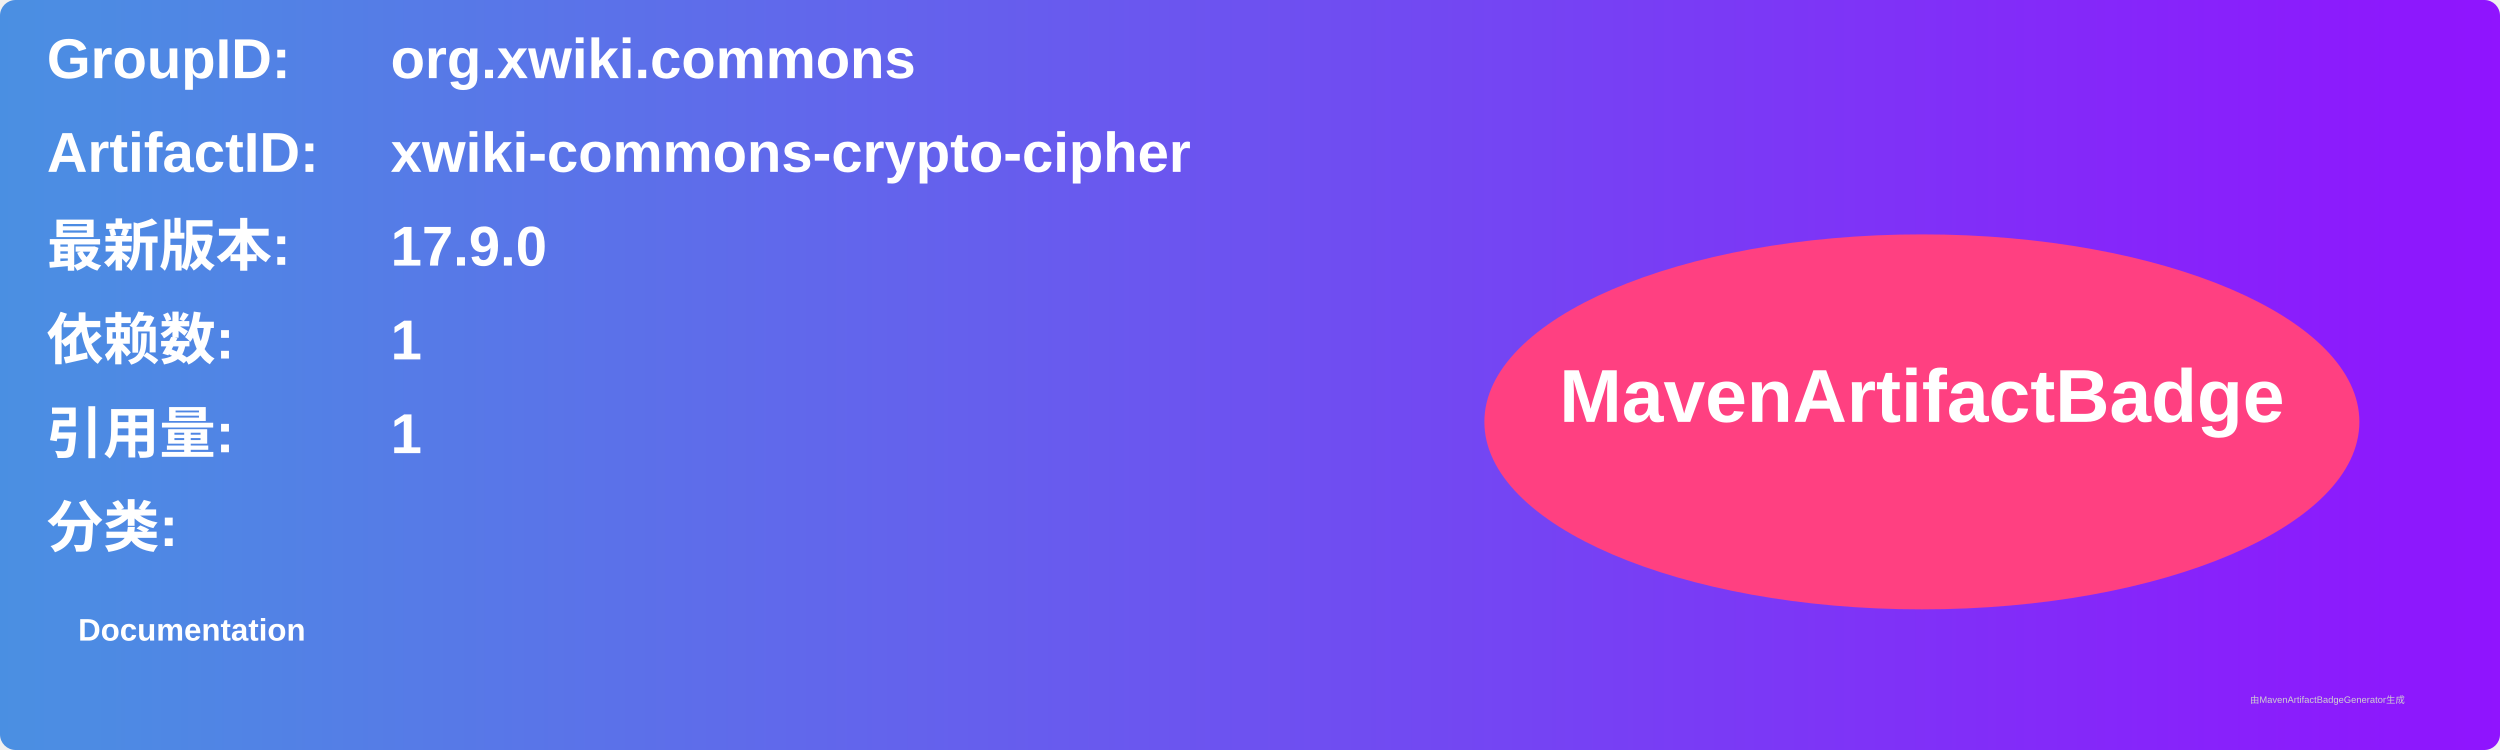
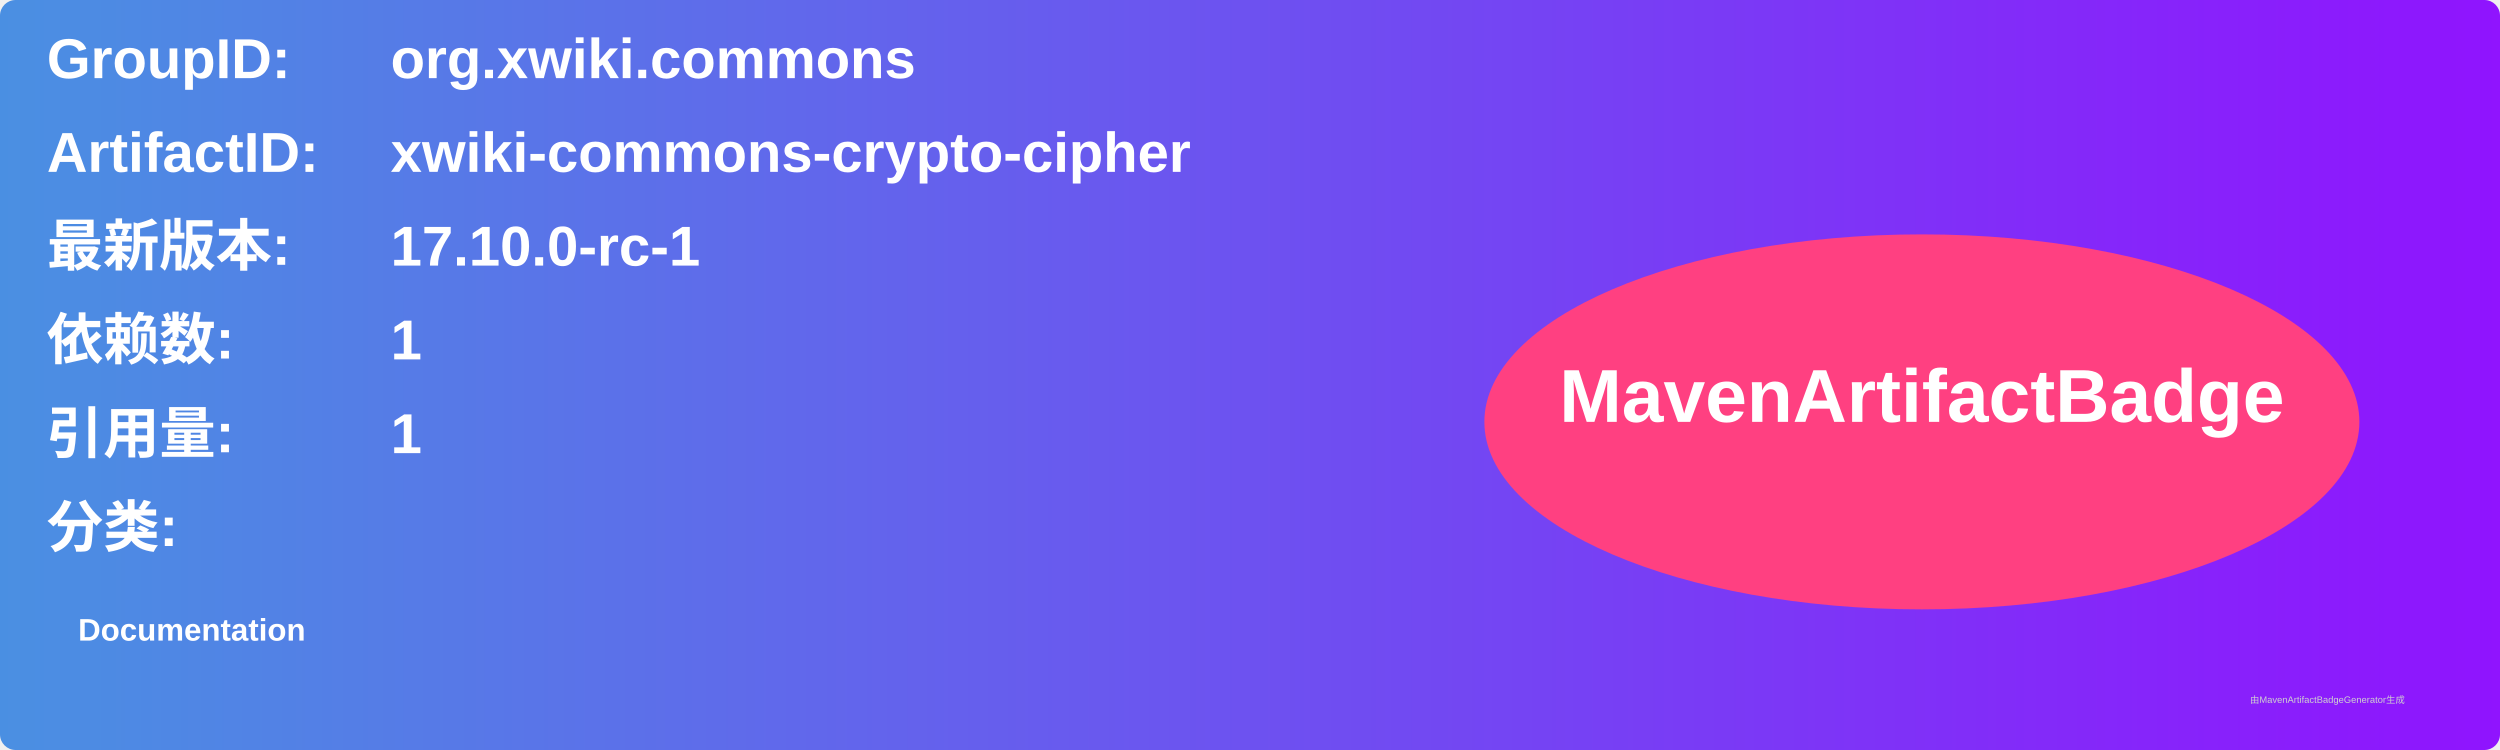
<svg xmlns="http://www.w3.org/2000/svg" width="800" height="240" viewBox="0 0 800 240">
  <linearGradient id="grad" x1="0%" y1="0%" x2="100%" y2="0%">
    <stop offset="0%" stop-color="#4a90e2" />
    <stop offset="100%" stop-color="#9013fe" />
  </linearGradient>
  <rect width="100%" height="100%" rx="5" ry="5" fill="url(#grad)" />
  <g transform="translate(15, 15)">
    <text x="0" y="10" font-family="Arial" font-size="18" fill="white" font-weight="bold" width="260">GroupID:</text>
    <text x="110" y="10" font-family="Arial" font-size="18" fill="white" font-weight="bold" width="460">org.xwiki.commons</text>
    <text x="0" y="40" font-family="Arial" font-size="18" fill="white" font-weight="bold" width="260">ArtifactID:</text>
    <text x="110" y="40" font-family="Arial" font-size="18" fill="white" font-weight="bold" width="460">xwiki-commons-crypto-cipher</text>
    <text x="0" y="70" font-family="Arial" font-size="18" fill="white" font-weight="bold">最新版本:</text>
    <text x="110" y="70" font-family="Arial" font-size="18" fill="white" font-weight="bold">
-       <tspan font-weight="bold">17.9.0</tspan>
+       <tspan font-weight="bold">17.10.0-rc-1</tspan>
    </text>
    <text x="0" y="100" font-family="Arial" font-size="18" fill="white" font-weight="bold">依赖数: </text>
    <text x="110" y="100" font-family="Arial" font-size="18" fill="white">
      <tspan font-weight="bold">1</tspan>
    </text>
    <text x="0" y="130" font-family="Arial" font-size="18" fill="white" font-weight="bold">引用量: </text>
    <text x="110" y="130" font-family="Arial" font-size="18" fill="white">
      <tspan font-weight="bold">1</tspan>
    </text>
    <text x="0" y="160" font-family="Arial" font-size="18" fill="white" font-weight="bold">分类:</text>
    <text x="10" y="190" font-family="Arial" font-size="10" fill="white">
      <tspan font-weight="bold">Documentation</tspan>
    </text>
    <ellipse cx="600" cy="120" rx="140" ry="60" fill="#ff4081" />
    <text x="600" y="120" text-anchor="middle" font-family="Arial" font-size="24" fill="white" font-weight="bold">MavenArtifactBadge</text>
  </g>
  <text x="720" y="225" font-family="Arial" font-size="3" fill="#d0d0d0">由MavenArtifactBadgeGenerator生成</text>
</svg>
